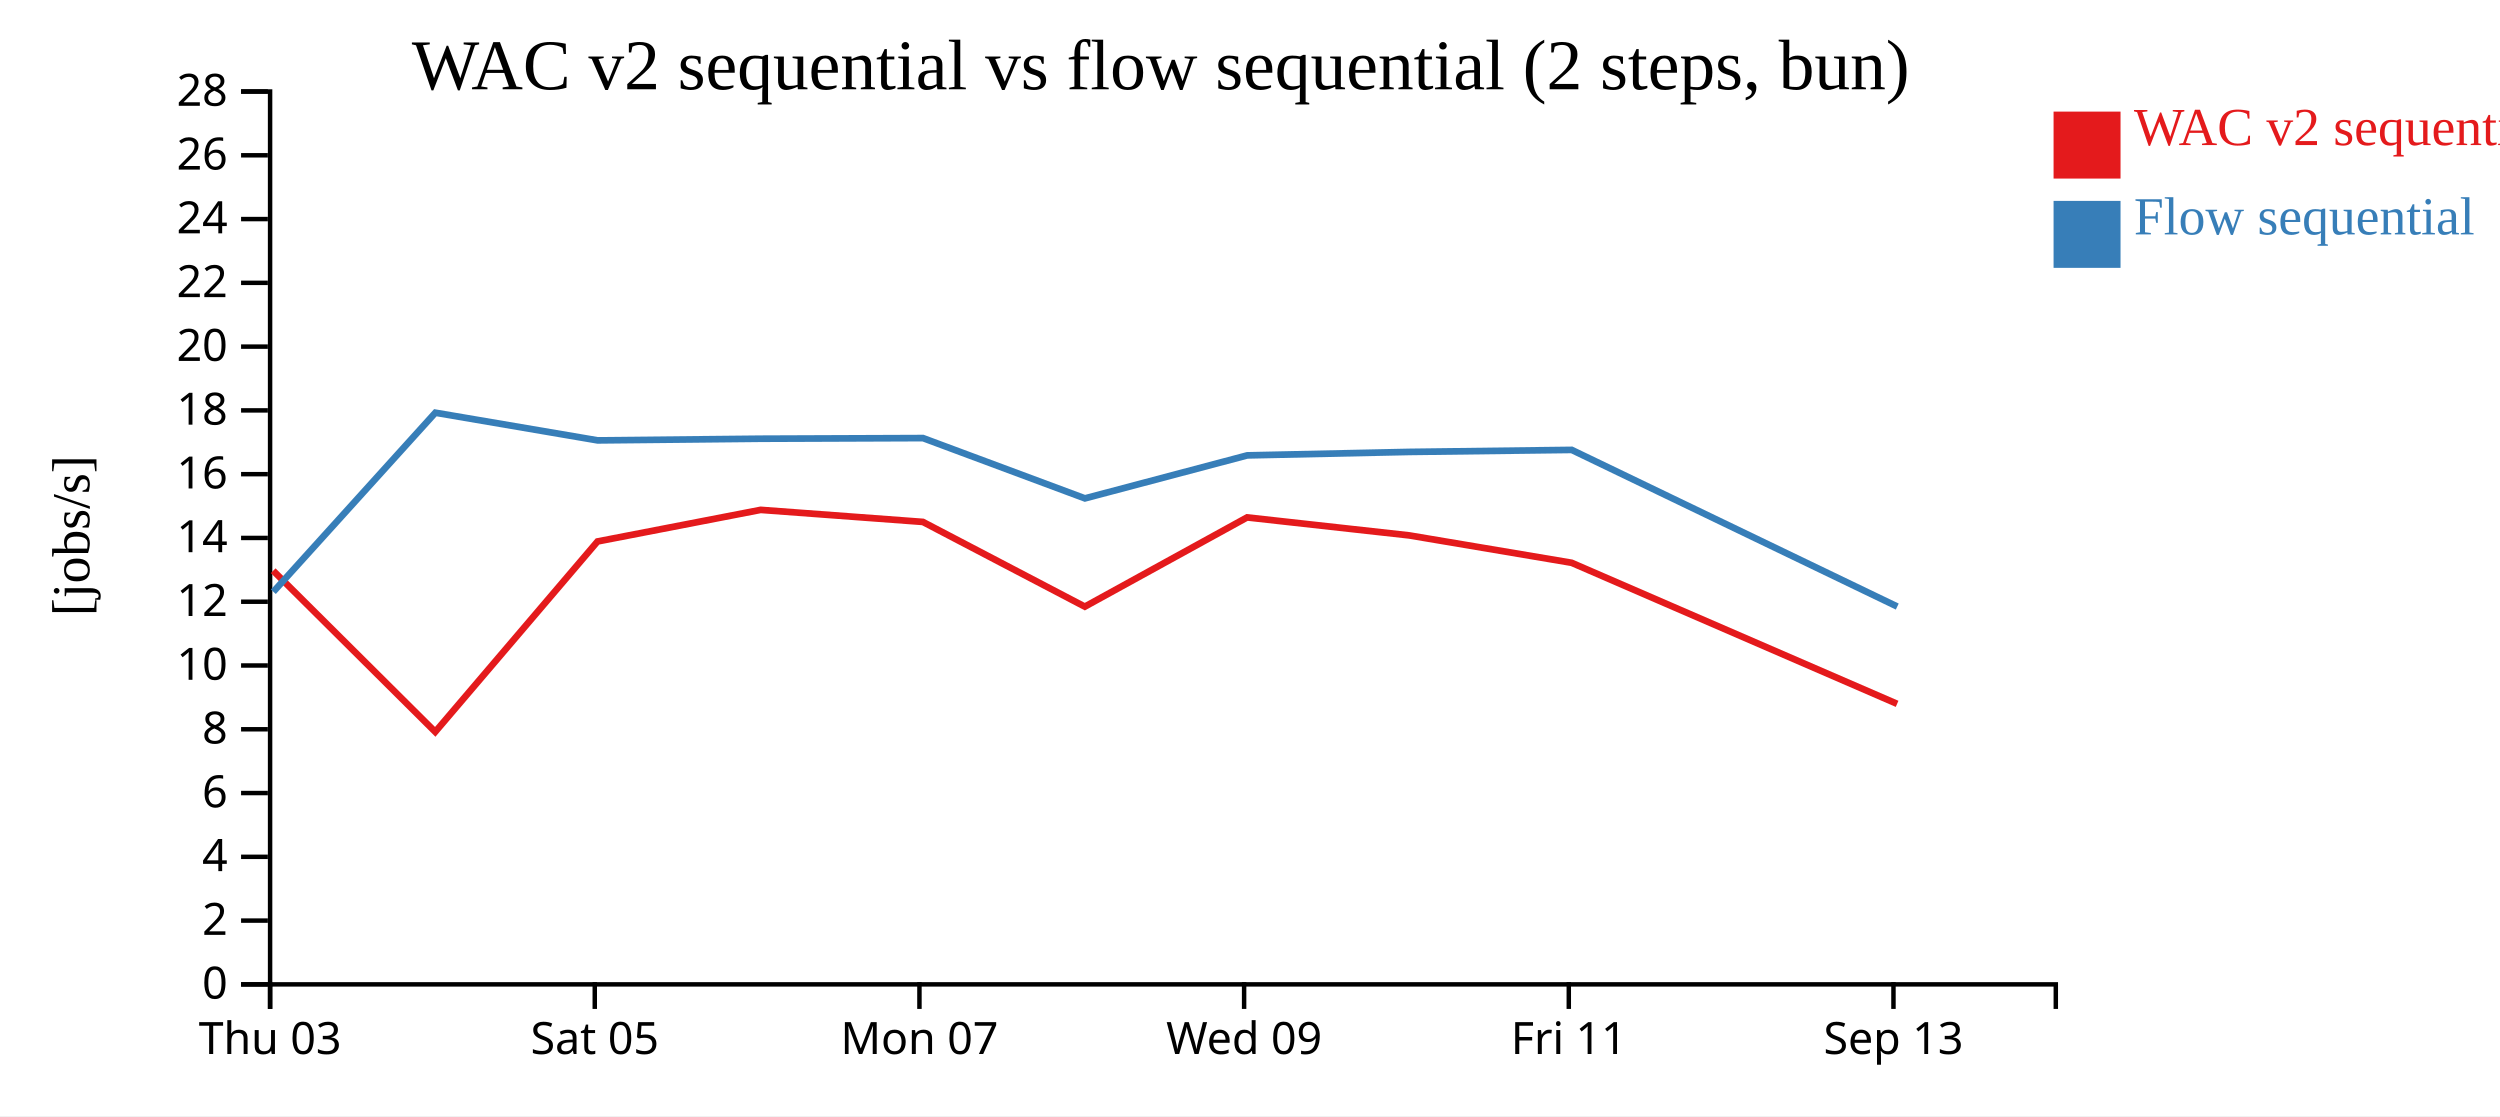
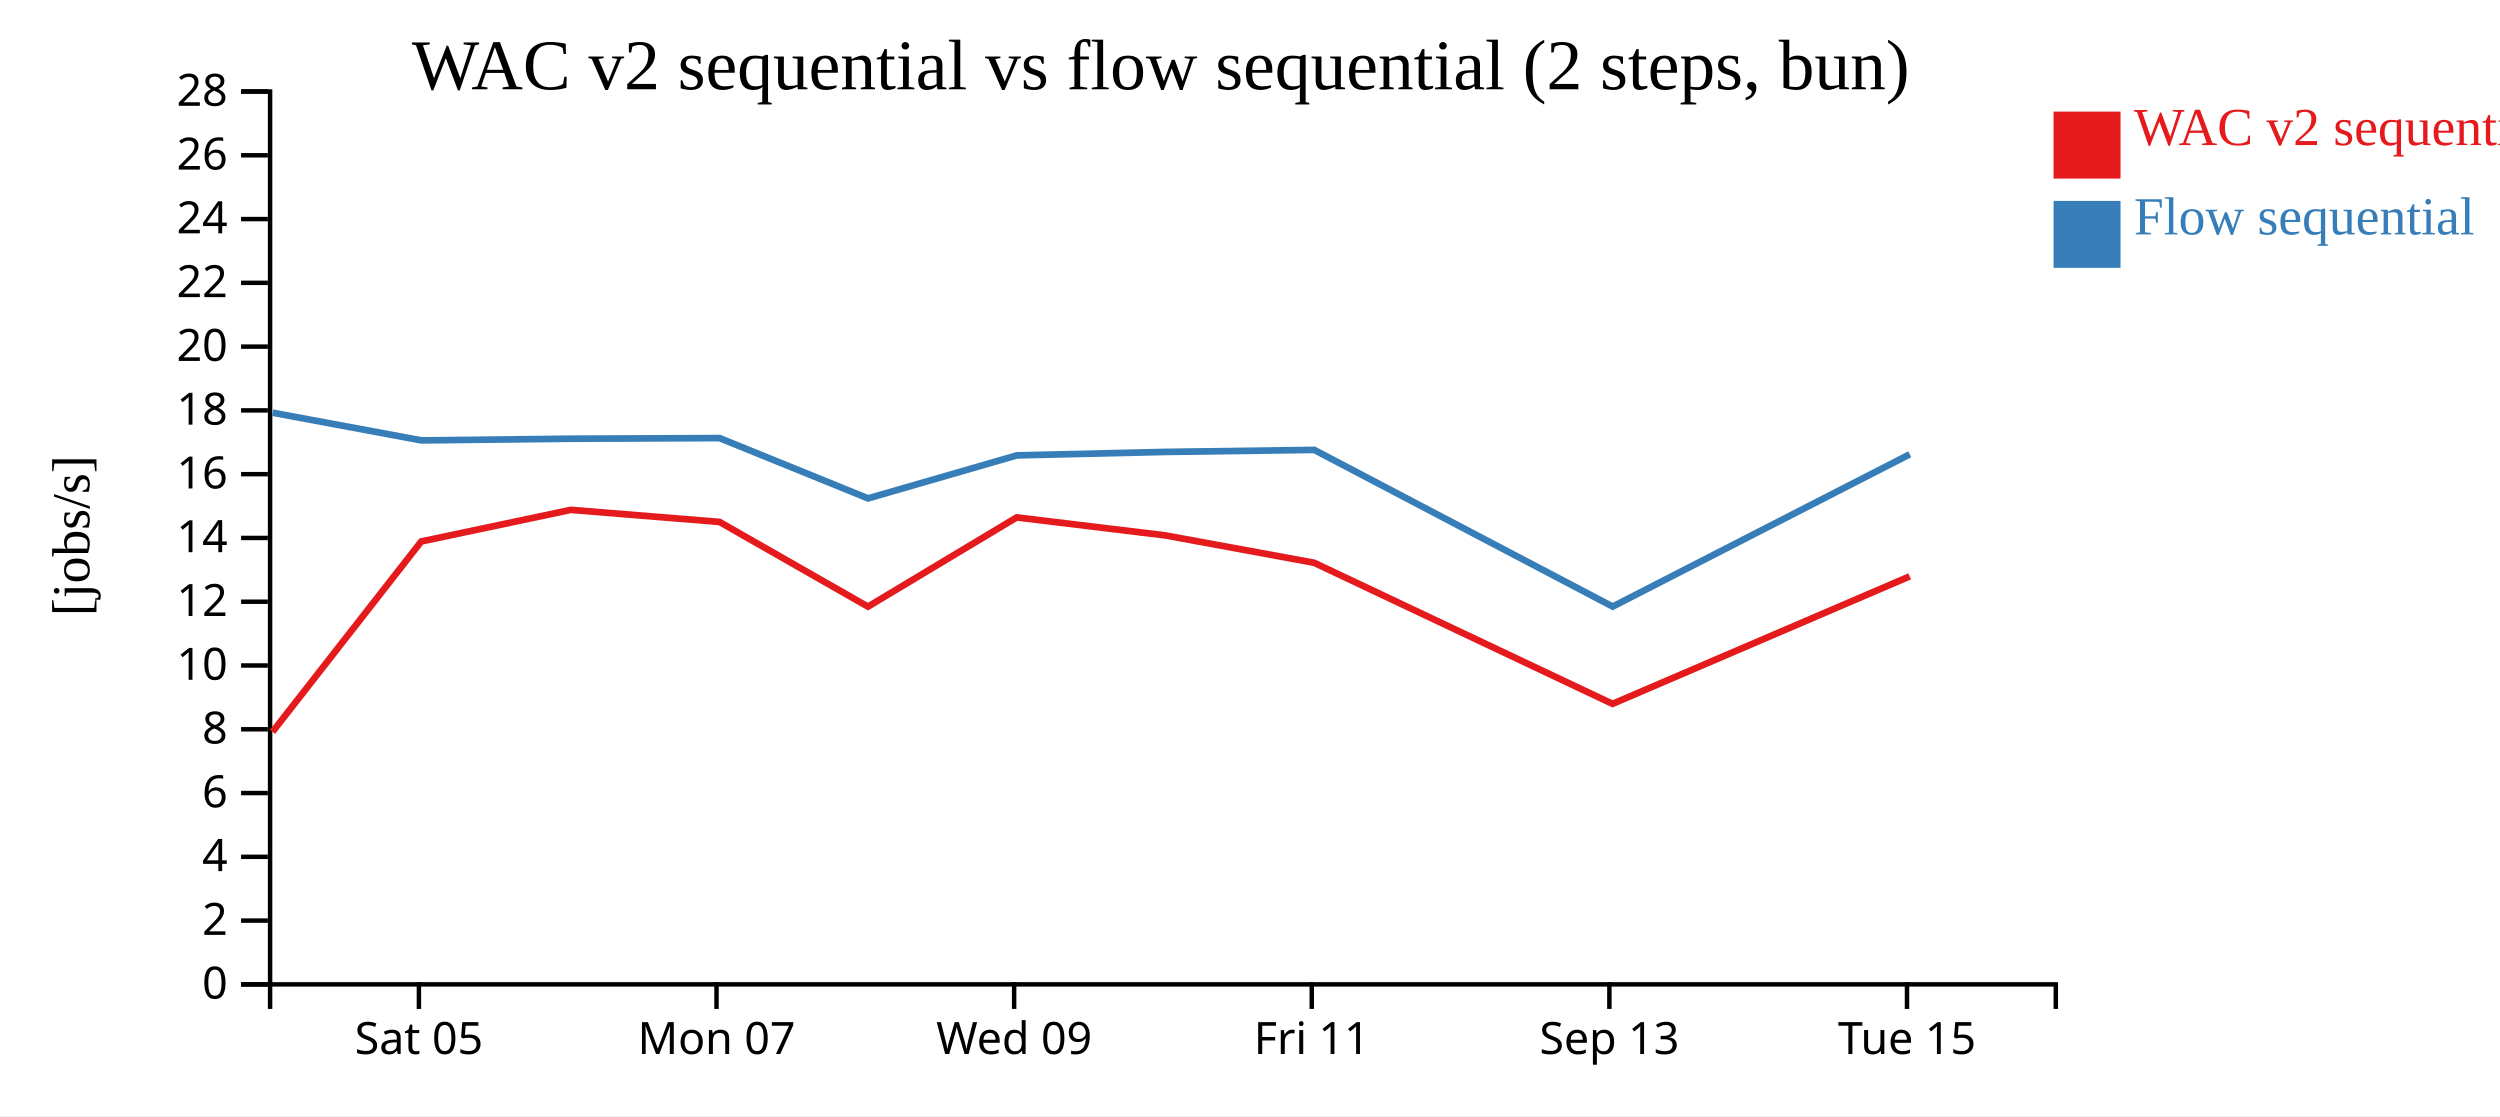
<svg xmlns="http://www.w3.org/2000/svg" width="560" height="250">
  <rect width="100%" height="100%" fill="white" />
  <g transform="translate(60,20)">
    <g transform="translate(0,200)" fill="none" font-size="10" font-family="sans-serif" text-anchor="middle">
      <path class="domain" stroke="currentColor" d="M0.5,6V0.5H400.5V6" />
-       <g class="tick" opacity="1" transform="translate(0.5,0)">
-         <line stroke="currentColor" y2="6" />
-         <text fill="currentColor" y="9" dy="0.71em">Thu 03</text>
-       </g>
-       <g class="tick" opacity="1" transform="translate(73.22727,0)">
+       <g class="tick" opacity="1" transform="translate(33.83333,0)">
        <line stroke="currentColor" y2="6" />
        <text fill="currentColor" y="9" dy="0.71em">Sat 05</text>
      </g>
-       <g class="tick" opacity="1" transform="translate(145.9545,0)">
+       <g class="tick" opacity="1" transform="translate(100.5,0)">
        <line stroke="currentColor" y2="6" />
        <text fill="currentColor" y="9" dy="0.71em">Mon 07</text>
      </g>
-       <g class="tick" opacity="1" transform="translate(218.6818,0)">
+       <g class="tick" opacity="1" transform="translate(167.1667,0)">
        <line stroke="currentColor" y2="6" />
        <text fill="currentColor" y="9" dy="0.71em">Wed 09</text>
      </g>
-       <g class="tick" opacity="1" transform="translate(291.4091,0)">
+       <g class="tick" opacity="1" transform="translate(233.8333,0)">
        <line stroke="currentColor" y2="6" />
        <text fill="currentColor" y="9" dy="0.71em">Fri 11</text>
      </g>
-       <g class="tick" opacity="1" transform="translate(364.1364,0)">
+       <g class="tick" opacity="1" transform="translate(300.5,0)">
        <line stroke="currentColor" y2="6" />
        <text fill="currentColor" y="9" dy="0.71em">Sep 13</text>
+       </g>
+       <g class="tick" opacity="1" transform="translate(367.1667,0)">
+         <line stroke="currentColor" y2="6" />
+         <text fill="currentColor" y="9" dy="0.71em">Tue 15</text>
      </g>
    </g>
    <g fill="none" font-size="10" font-family="sans-serif" text-anchor="end">
      <path class="domain" stroke="currentColor" d="M-6,200.5H0.5V0.5H-6" />
      <g class="tick" opacity="1" transform="translate(0,200.5)">
        <line stroke="currentColor" x2="-6" />
        <text fill="currentColor" x="-9" dy="0.32em">0</text>
      </g>
      <g class="tick" opacity="1" transform="translate(0,186.2143)">
        <line stroke="currentColor" x2="-6" />
        <text fill="currentColor" x="-9" dy="0.32em">2</text>
      </g>
      <g class="tick" opacity="1" transform="translate(0,171.9286)">
        <line stroke="currentColor" x2="-6" />
        <text fill="currentColor" x="-9" dy="0.32em">4</text>
      </g>
      <g class="tick" opacity="1" transform="translate(0,157.6429)">
        <line stroke="currentColor" x2="-6" />
        <text fill="currentColor" x="-9" dy="0.32em">6</text>
      </g>
      <g class="tick" opacity="1" transform="translate(0,143.3571)">
        <line stroke="currentColor" x2="-6" />
        <text fill="currentColor" x="-9" dy="0.32em">8</text>
      </g>
      <g class="tick" opacity="1" transform="translate(0,129.0714)">
        <line stroke="currentColor" x2="-6" />
        <text fill="currentColor" x="-9" dy="0.32em">10</text>
      </g>
      <g class="tick" opacity="1" transform="translate(0,114.7857)">
        <line stroke="currentColor" x2="-6" />
        <text fill="currentColor" x="-9" dy="0.32em">12</text>
      </g>
      <g class="tick" opacity="1" transform="translate(0,100.5)">
        <line stroke="currentColor" x2="-6" />
        <text fill="currentColor" x="-9" dy="0.32em">14</text>
      </g>
      <g class="tick" opacity="1" transform="translate(0,86.21429)">
        <line stroke="currentColor" x2="-6" />
        <text fill="currentColor" x="-9" dy="0.32em">16</text>
      </g>
      <g class="tick" opacity="1" transform="translate(0,71.92857)">
        <line stroke="currentColor" x2="-6" />
        <text fill="currentColor" x="-9" dy="0.32em">18</text>
      </g>
      <g class="tick" opacity="1" transform="translate(0,57.64286)">
        <line stroke="currentColor" x2="-6" />
        <text fill="currentColor" x="-9" dy="0.32em">20</text>
      </g>
      <g class="tick" opacity="1" transform="translate(0,43.35714)">
        <line stroke="currentColor" x2="-6" />
        <text fill="currentColor" x="-9" dy="0.32em">22</text>
      </g>
      <g class="tick" opacity="1" transform="translate(0,29.07143)">
        <line stroke="currentColor" x2="-6" />
        <text fill="currentColor" x="-9" dy="0.32em">24</text>
      </g>
      <g class="tick" opacity="1" transform="translate(0,14.78571)">
        <line stroke="currentColor" x2="-6" />
        <text fill="currentColor" x="-9" dy="0.32em">26</text>
      </g>
      <g class="tick" opacity="1" transform="translate(0,0.5)">
        <line stroke="currentColor" x2="-6" />
        <text fill="currentColor" x="-9" dy="0.32em">28</text>
      </g>
    </g>
    <text text-anchor="middle" style="font-size: 12px" transform="rotate(-90)" y="-40" x="-100">[jobs/s]</text>
    <text text-anchor="middle" style="font-size: 16px" y="0" x="200">WAC v2 sequential vs flow sequential (2 steps, bun)</text>
-     <path class="line" fill="none" stroke="#e41a1c" stroke-width="1.5" d="M1.195,107.839L37.491,143.935L73.846,101.287L110.386,94.211L146.729,96.911L182.998,115.887L219.351,95.901L255.673,99.932L292.042,106.064L364.95,137.663" />
-     <path class="line" fill="none" stroke="#377eb8" stroke-width="1.5" d="M1.23,112.555L37.518,72.449L73.871,78.647L110.411,78.274L146.754,78.133L183.027,91.637L219.376,82.006L255.699,81.23L292.068,80.778L364.987,115.871" />
+     <path class="line" fill="none" stroke="#e41a1c" stroke-width="1.5" d="M1.033,143.935L34.359,101.287L67.854,94.211L101.168,96.911L134.415,115.887L167.738,95.901L201.033,99.932L234.371,106.064L301.204,137.663L367.769,109.105" />
+     <path class="line" fill="none" stroke="#377eb8" stroke-width="1.5" d="M1.058,72.449L34.382,78.647L67.877,78.274L101.191,78.133L134.442,91.637L167.761,82.006L201.057,81.23L234.395,80.778L301.238,115.871L367.794,81.756" />
    <rect class="dot" x="400" y="5" width="15" height="15" style="fill: #e41a1c;" />
    <rect class="dot" x="400" y="25" width="15" height="15" style="fill: #377eb8;" />
    <text class="label" x="418" y="12.5" style="fill: #e41a1c; alignment-baseline: middle;" text-anchor="left">WAC v2 sequential</text>
    <text class="label" x="418" y="32.5" style="fill: #377eb8; alignment-baseline: middle;" text-anchor="left">Flow sequential</text>
  </g>
</svg>
